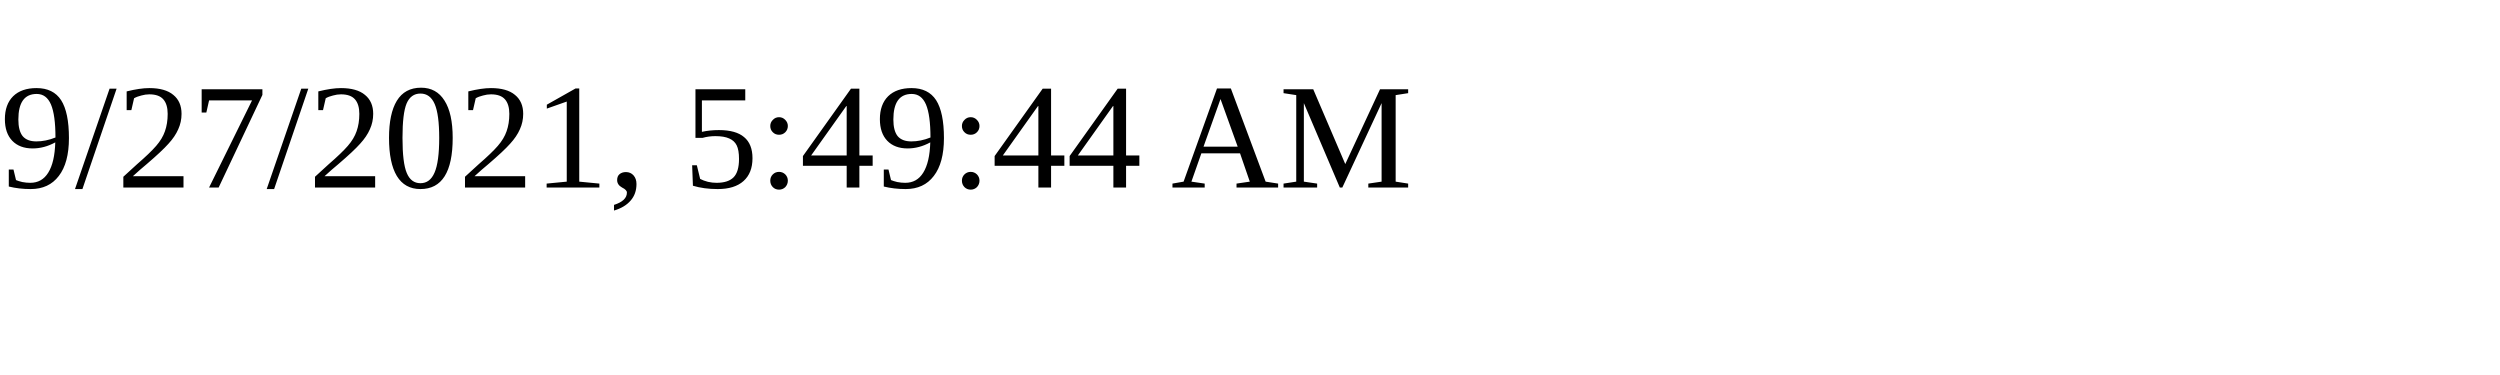
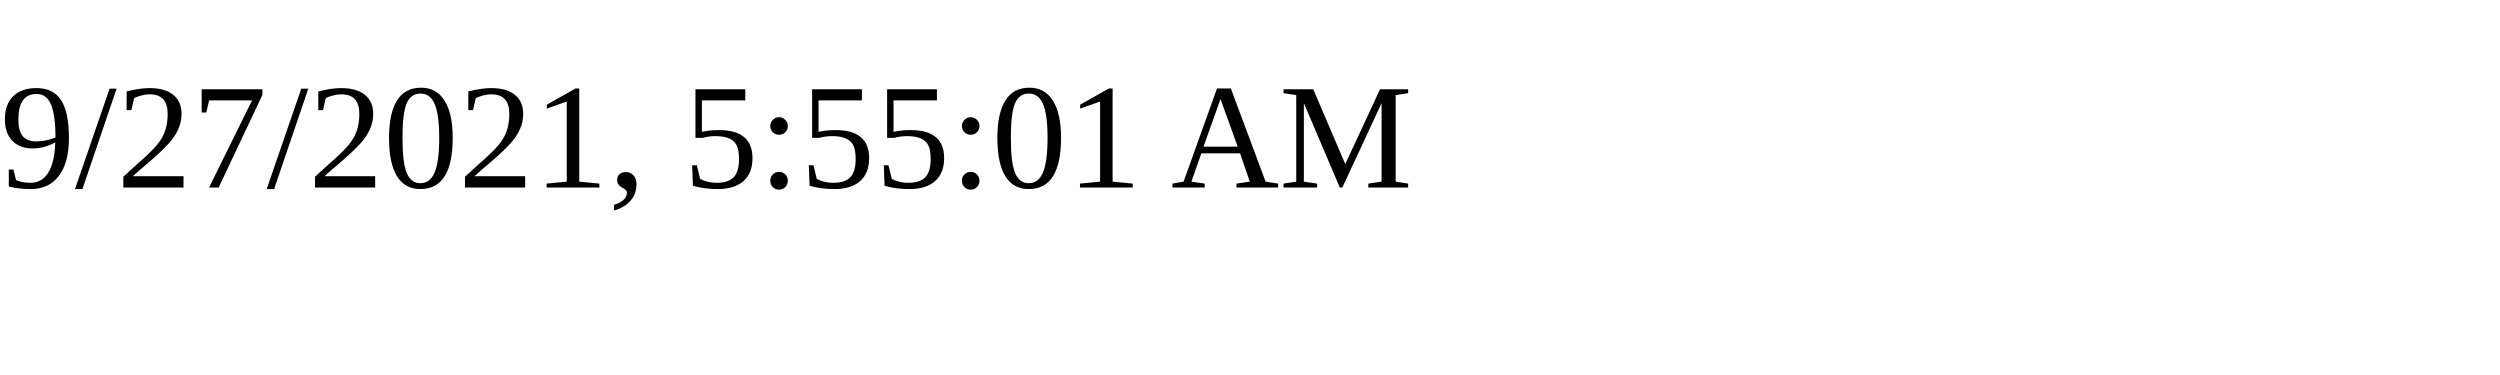
<svg xmlns="http://www.w3.org/2000/svg" height="30" width="200">
-   <text x="0" y="15">9/27/2021, 5:49:44 AM</text>
+   <text x="0" y="15">9/27/2021, 5:55:01 AM</text>
</svg>
